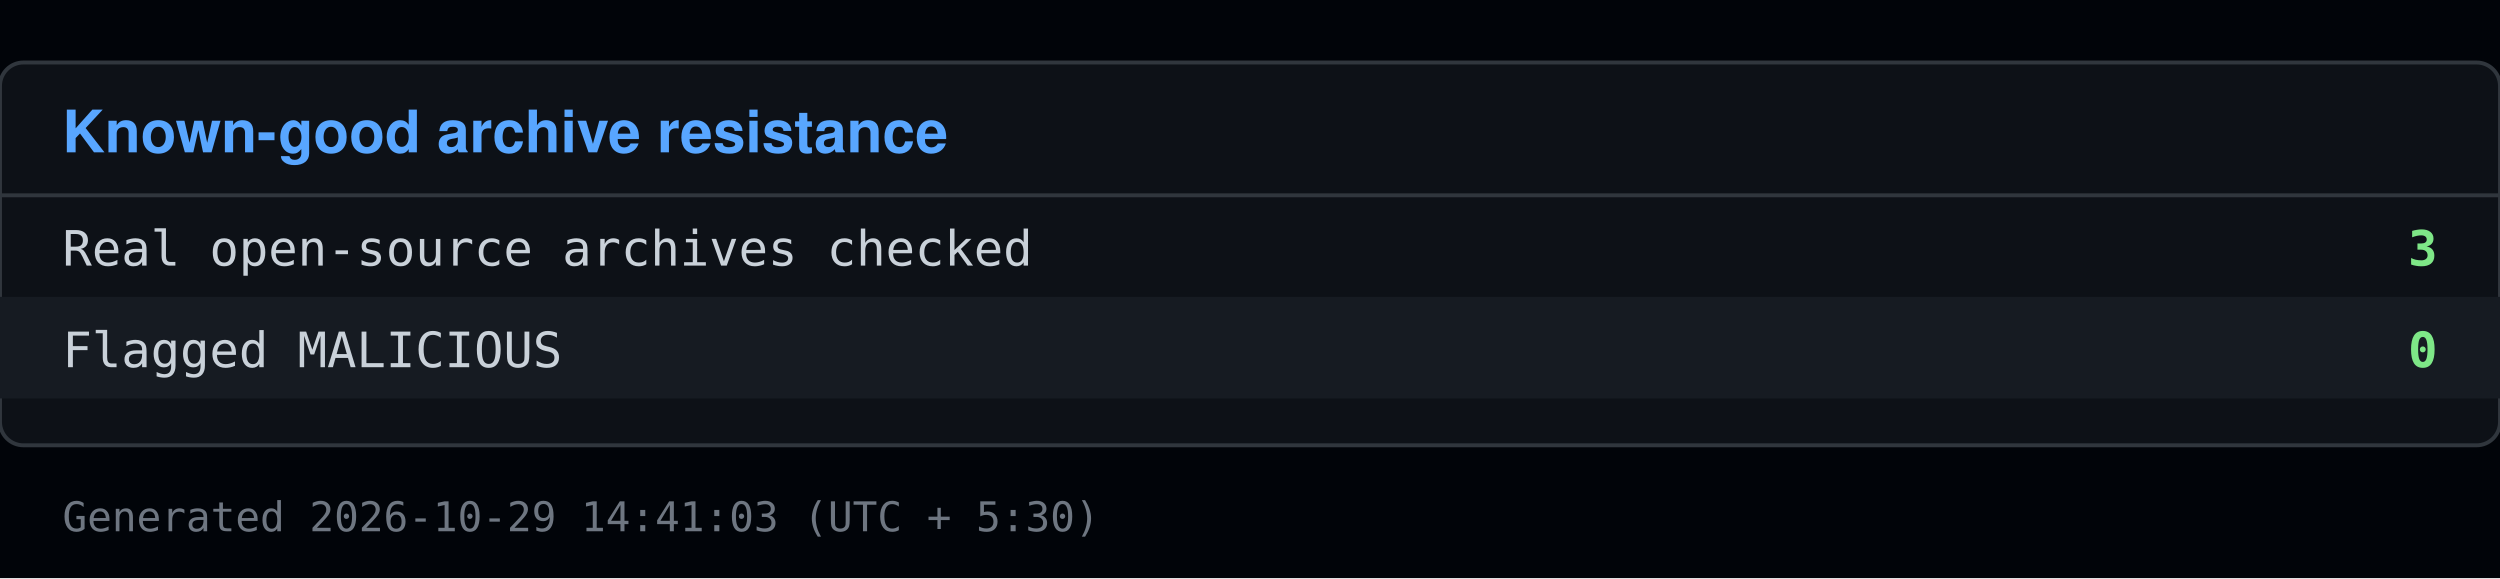
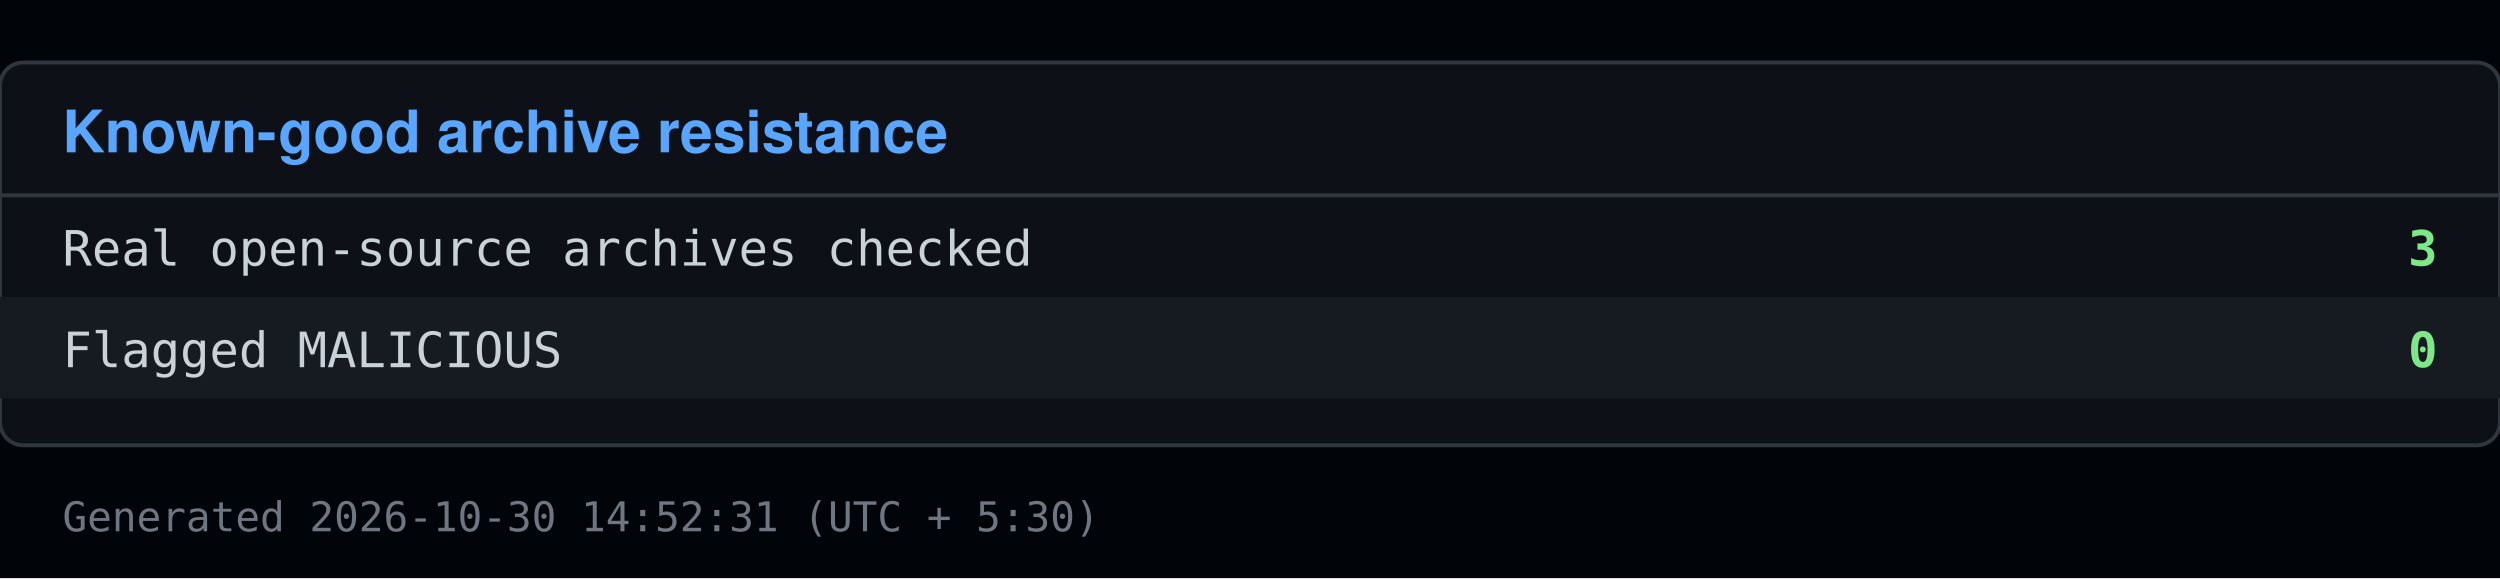
<svg xmlns="http://www.w3.org/2000/svg" viewBox="0 0 640 148" width="640" height="148">
  <rect x="0" y="0" width="640" height="148" fill="#010409" />
  <rect x="0" y="16" width="640" height="98" fill="#0d1117" stroke="#30363d" rx="6" />
  <text x="16" y="39" font-family="Segoe UI, Helvetica, Arial, sans-serif" font-size="15" font-weight="600" fill="#58a6ff">Known-good archive resistance</text>
  <line x1="0" y1="50" x2="640" y2="50" stroke="#30363d" />
  <text x="16" y="68" font-family="Consolas, Menlo, monospace" font-size="12.5" fill="#c9d1d9">Real open-source archives checked</text>
  <text x="624" y="68" font-family="Consolas, Menlo, monospace" font-size="12.5" fill="#7ee787" text-anchor="end" font-weight="600">3</text>
  <rect x="0" y="76" width="640" height="26" fill="#161b22" />
  <text x="16" y="94" font-family="Consolas, Menlo, monospace" font-size="12.5" fill="#c9d1d9">Flagged MALICIOUS</text>
  <text x="624" y="94" font-family="Consolas, Menlo, monospace" font-size="12.5" fill="#7ee787" text-anchor="end" font-weight="600">0</text>
-   <text x="16" y="136" font-family="Consolas, Menlo, monospace" font-size="10.5" fill="#6e7681">Generated 2026-10-29 14:41:03 (UTC + 5:30)</text>
+   <text x="16" y="136" font-family="Consolas, Menlo, monospace" font-size="10.5" fill="#6e7681">Generated 2026-10-30 14:52:31 (UTC + 5:30)</text>
</svg>
